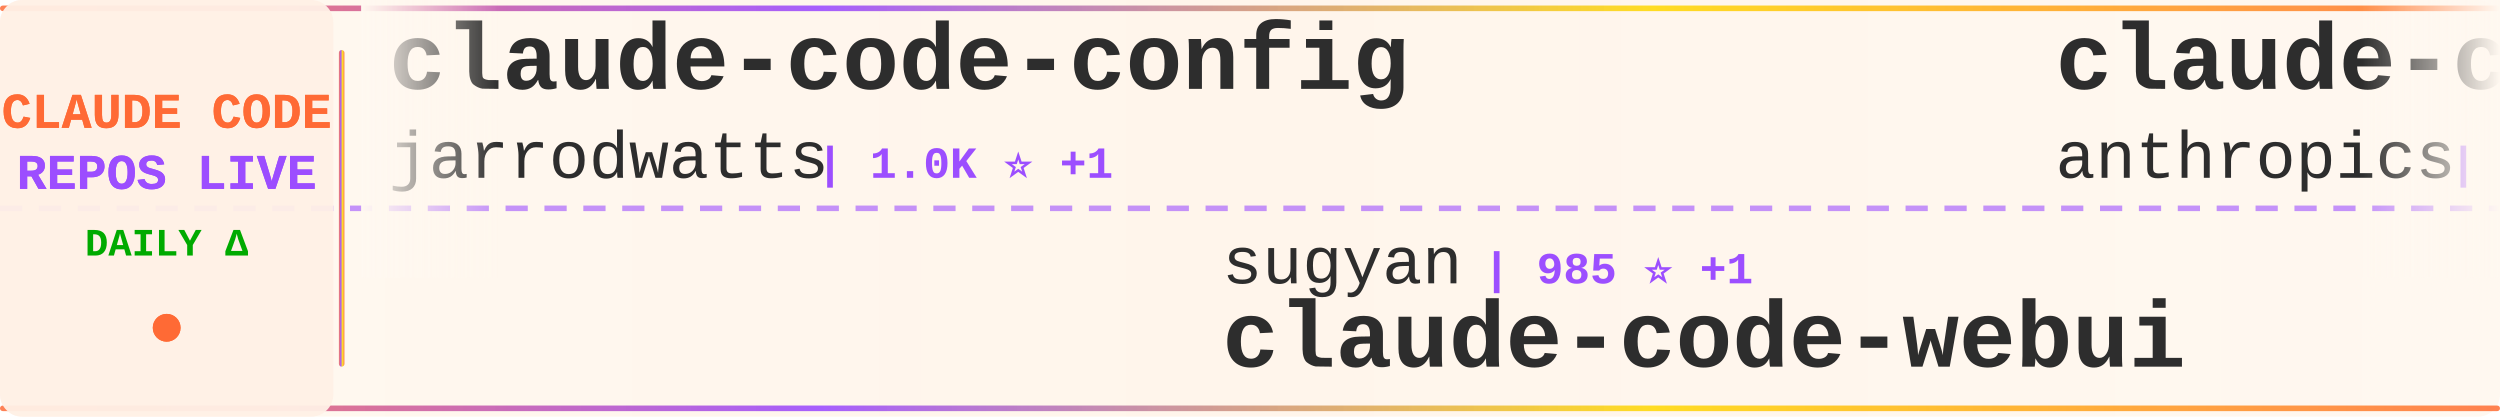
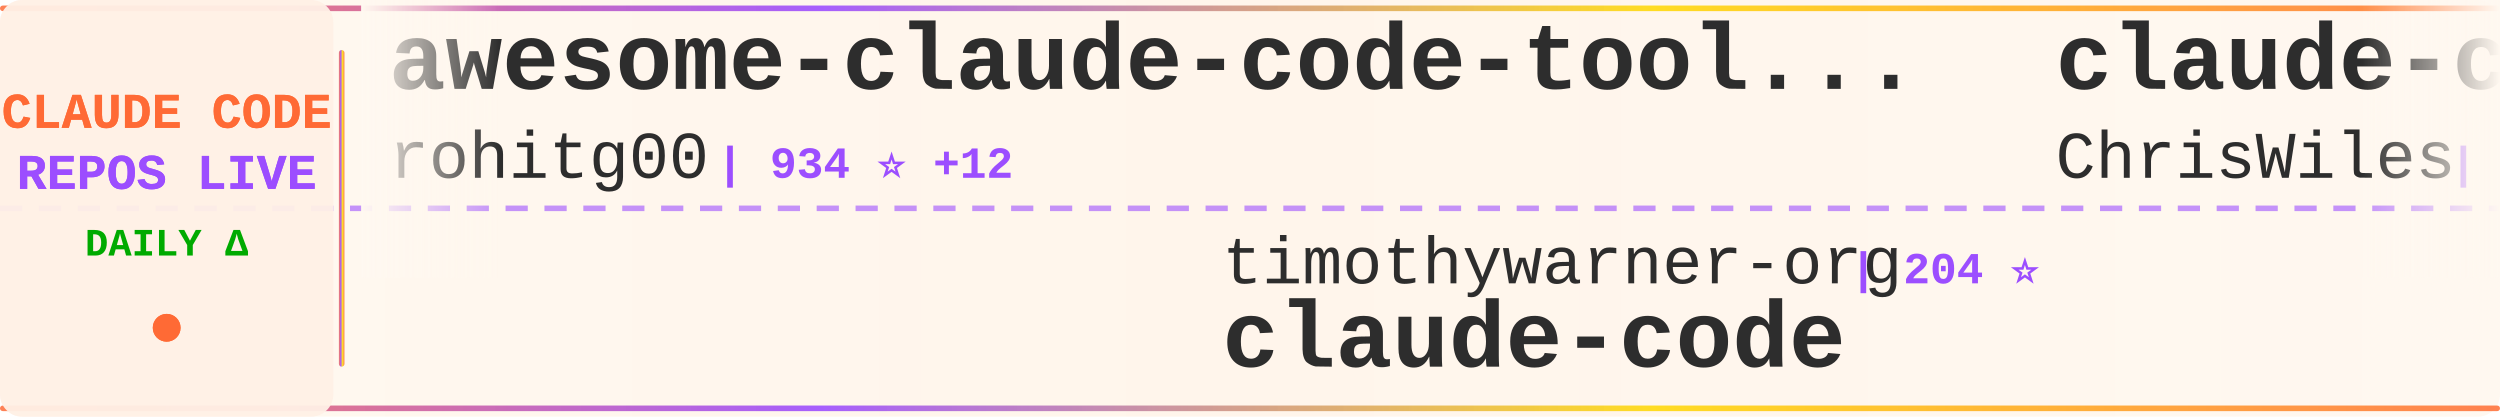
<svg xmlns="http://www.w3.org/2000/svg" width="900" height="150">
  <defs>
    <linearGradient id="tickerBg" x1="0%" y1="0%" x2="100%" y2="0%">
      <stop offset="0%" style="stop-color:#fff8f0;stop-opacity:0.98" />
      <stop offset="50%" style="stop-color:#fff5eb;stop-opacity:1" />
      <stop offset="100%" style="stop-color:#fff8f0;stop-opacity:0.98" />
    </linearGradient>
    <linearGradient id="borderGrad" x1="0%" y1="0%" x2="100%" y2="0%">
      <stop offset="0%" style="stop-color:#FF6B35;stop-opacity:0.85">
        <animate attributeName="stop-opacity" values="0.85;1;0.85" dur="2s" repeatCount="indefinite" />
      </stop>
      <stop offset="33%" style="stop-color:#9C4EFF;stop-opacity:0.9">
        <animate attributeName="stop-opacity" values="0.9;1;0.9" dur="2.2s" repeatCount="indefinite" />
      </stop>
      <stop offset="66%" style="stop-color:#FFD700;stop-opacity:0.85">
        <animate attributeName="stop-opacity" values="0.85;1;0.85" dur="1.8s" repeatCount="indefinite" />
      </stop>
      <stop offset="100%" style="stop-color:#FF6B35;stop-opacity:0.85">
        <animate attributeName="stop-opacity" values="0.85;1;0.85" dur="2s" repeatCount="indefinite" />
      </stop>
    </linearGradient>
    <filter id="textGlow">
      <feGaussianBlur stdDeviation="0.15" result="coloredBlur" />
      <feMerge>
        <feMergeNode in="coloredBlur" />
        <feMergeNode in="SourceGraphic" />
      </feMerge>
    </filter>
    <filter id="metricGlow">
      <feGaussianBlur stdDeviation="0.2" result="coloredBlur" />
      <feMerge>
        <feMergeNode in="coloredBlur" />
        <feMergeNode in="SourceGraphic" />
      </feMerge>
    </filter>
    <linearGradient id="leftFade" x1="0%" y1="0%" x2="100%" y2="0%">
      <stop offset="0%" style="stop-color:#fff8f0;stop-opacity:1" />
      <stop offset="100%" style="stop-color:#fff8f0;stop-opacity:0" />
    </linearGradient>
    <linearGradient id="rightFade" x1="0%" y1="0%" x2="100%" y2="0%">
      <stop offset="0%" style="stop-color:#fff8f0;stop-opacity:0" />
      <stop offset="100%" style="stop-color:#fff8f0;stop-opacity:1" />
    </linearGradient>
  </defs>
  <rect width="900" height="150" fill="url(#tickerBg)" rx="8" />
  <rect x="0" y="2" width="900" height="2" fill="url(#borderGrad)" rx="1" />
  <rect x="0" y="146" width="900" height="2" fill="url(#borderGrad)" rx="1" />
  <line x1="0" y1="75" x2="900" y2="75" stroke="#9C4EFF" stroke-width="2" stroke-dasharray="8 6" opacity="0.6" />
  <rect x="0" y="0" width="120" height="150" fill="#fff0e6" opacity="0.95" rx="8" />
  <text x="60" y="46" font-family="'Courier New', monospace" font-size="18" font-weight="bold" fill="#FF6B35" text-anchor="middle" filter="url(#textGlow)">
    CLAUDE CODE
  </text>
  <text x="60" y="68" font-family="'Courier New', monospace" font-size="18" font-weight="bold" fill="#9C4EFF" text-anchor="middle" filter="url(#textGlow)">
    REPOS LIVE
  </text>
  <text x="60" y="92" font-family="'Courier New', monospace" font-size="14" font-weight="bold" fill="#00aa00" text-anchor="middle">
    DAILY Δ
  </text>
  <circle cx="60" cy="118" r="5" fill="#FF6B35" filter="url(#metricGlow)">
    <animate attributeName="r" values="4;6;4" dur="1.5s" repeatCount="indefinite" />
    <animate attributeName="opacity" values="0.6;1;0.6" dur="1.5s" repeatCount="indefinite" />
  </circle>
  <rect x="122" y="18" width="2" height="114" fill="url(#borderGrad)" rx="1" />
  <clipPath id="tickerClip">
    <rect x="130" y="0" width="770" height="150" />
  </clipPath>
  <g clip-path="url(#tickerClip)">
    <g id="tickerItems">
      <animateTransform attributeName="transform" attributeType="XML" type="translate" from="0 0" to="-3000 0" dur="54s" repeatCount="indefinite" />
      <g transform="translate(0, 0)">
-         <text x="140" y="32" font-family="'Courier New', monospace" font-size="34" font-weight="bold" fill="#2d2d2d">claude-code-config</text>
-         <text x="140" y="64" font-family="'Courier New', monospace" font-size="24" font-weight="normal" fill="#2d2d2d" opacity="1.0">jarrodwatts</text>
-         <text x="294" y="64" font-family="'Courier New', monospace" font-size="16" font-weight="bold" fill="#9C4EFF"> | 1.0K ⭐ +1</text>
+         <text x="140" y="32" font-family="'Courier New', monospace" font-size="34" font-weight="bold" fill="#2d2d2d">awesome-claude-code-tool...</text>
+         <text x="140" y="64" font-family="'Courier New', monospace" font-size="24" font-weight="normal" fill="#2d2d2d" opacity="1.0">rohitg00</text>
+         <text x="258" y="64" font-family="'Courier New', monospace" font-size="16" font-weight="bold" fill="#9C4EFF"> | 934 ⭐ +12</text>
      </g>
      <g transform="translate(300, 0)">
-         <text x="140" y="102" font-family="'Courier New', monospace" font-size="24" font-weight="normal" fill="#2d2d2d" opacity="1.0">sugyan</text>
-         <text x="234" y="102" font-family="'Courier New', monospace" font-size="16" font-weight="bold" fill="#9C4EFF"> | 985 ⭐ +1</text>
-         <text x="140" y="132" font-family="'Courier New', monospace" font-size="34" font-weight="bold" fill="#2d2d2d">claude-code-webui</text>
+         <text x="140" y="102" font-family="'Courier New', monospace" font-size="24" font-weight="normal" fill="#2d2d2d" opacity="1.0">timothywarner-org</text>
+         <text x="366" y="102" font-family="'Courier New', monospace" font-size="16" font-weight="bold" fill="#9C4EFF"> | 204 ⭐</text>
+         <text x="140" y="132" font-family="'Courier New', monospace" font-size="34" font-weight="bold" fill="#2d2d2d">claude-code</text>
      </g>
      <g transform="translate(600, 0)">
-         <text x="140" y="32" font-family="'Courier New', monospace" font-size="34" font-weight="bold" fill="#2d2d2d">claude-code-action</text>
-         <text x="140" y="64" font-family="'Courier New', monospace" font-size="24" font-weight="normal" fill="#2d2d2d" opacity="1.0">anthropics</text>
-         <text x="282" y="64" font-family="'Courier New', monospace" font-size="16" font-weight="bold" fill="#9C4EFF"> | 6.7K ⭐ +24</text>
+         <text x="140" y="32" font-family="'Courier New', monospace" font-size="34" font-weight="bold" fill="#2d2d2d">claude-code-showcase</text>
+         <text x="140" y="64" font-family="'Courier New', monospace" font-size="24" font-weight="normal" fill="#2d2d2d" opacity="1.0">ChrisWiles</text>
+         <text x="282" y="64" font-family="'Courier New', monospace" font-size="16" font-weight="bold" fill="#9C4EFF"> | 5.6K ⭐ +11</text>
      </g>
      <g transform="translate(900, 0)">
-         <text x="140" y="102" font-family="'Courier New', monospace" font-size="24" font-weight="normal" fill="#2d2d2d" opacity="1.0">jarrodwatts</text>
-         <text x="294" y="102" font-family="'Courier New', monospace" font-size="16" font-weight="bold" fill="#9C4EFF"> | 14.5K ⭐ +400</text>
-         <text x="140" y="132" font-family="'Courier New', monospace" font-size="34" font-weight="bold" fill="#2d2d2d">claude-hud</text>
+         <text x="140" y="102" font-family="'Courier New', monospace" font-size="24" font-weight="normal" fill="#2d2d2d" opacity="1.0">JessyTsui</text>
+         <text x="270" y="102" font-family="'Courier New', monospace" font-size="16" font-weight="bold" fill="#9C4EFF"> | 1.2K ⭐</text>
+         <text x="140" y="132" font-family="'Courier New', monospace" font-size="34" font-weight="bold" fill="#2d2d2d">Claude-Code-Remote</text>
      </g>
      <g transform="translate(1200, 0)">
-         <text x="140" y="32" font-family="'Courier New', monospace" font-size="34" font-weight="bold" fill="#2d2d2d">claude-code-system-promp...</text>
-         <text x="140" y="64" font-family="'Courier New', monospace" font-size="24" font-weight="normal" fill="#2d2d2d" opacity="1.0">Piebald-AI</text>
-         <text x="282" y="64" font-family="'Courier New', monospace" font-size="16" font-weight="bold" fill="#9C4EFF"> | 6.9K ⭐ +68</text>
+         <text x="140" y="32" font-family="'Courier New', monospace" font-size="34" font-weight="bold" fill="#2d2d2d">awesome-claude-code-suba...</text>
+         <text x="140" y="64" font-family="'Courier New', monospace" font-size="24" font-weight="normal" fill="#2d2d2d" opacity="1.0">VoltAgent</text>
+         <text x="270" y="64" font-family="'Courier New', monospace" font-size="16" font-weight="bold" fill="#9C4EFF"> | 15.5K ⭐ +101</text>
      </g>
      <g transform="translate(1500, 0)">
-         <text x="140" y="102" font-family="'Courier New', monospace" font-size="24" font-weight="normal" fill="#2d2d2d" opacity="1.0">https-deeplearning-ai</text>
-         <text x="414" y="102" font-family="'Courier New', monospace" font-size="16" font-weight="bold" fill="#9C4EFF"> | 464 ⭐</text>
-         <text x="140" y="132" font-family="'Courier New', monospace" font-size="34" font-weight="bold" fill="#2d2d2d">sc-claude-code-files</text>
+         <text x="140" y="102" font-family="'Courier New', monospace" font-size="24" font-weight="normal" fill="#2d2d2d" opacity="1.0">wasabeef</text>
+         <text x="258" y="102" font-family="'Courier New', monospace" font-size="16" font-weight="bold" fill="#9C4EFF"> | 1.0K ⭐ +2</text>
+         <text x="140" y="132" font-family="'Courier New', monospace" font-size="34" font-weight="bold" fill="#2d2d2d">claude-code-cookbook</text>
      </g>
      <g transform="translate(1800, 0)">
-         <text x="140" y="32" font-family="'Courier New', monospace" font-size="34" font-weight="bold" fill="#2d2d2d">claude-code-mastering</text>
-         <text x="140" y="64" font-family="'Courier New', monospace" font-size="24" font-weight="normal" fill="#2d2d2d" opacity="1.0">revfactory</text>
-         <text x="282" y="64" font-family="'Courier New', monospace" font-size="16" font-weight="bold" fill="#9C4EFF"> | 766 ⭐</text>
+         <text x="140" y="32" font-family="'Courier New', monospace" font-size="34" font-weight="bold" fill="#2d2d2d">claude-code.nvim</text>
+         <text x="140" y="64" font-family="'Courier New', monospace" font-size="24" font-weight="normal" fill="#2d2d2d" opacity="1.0">greggh</text>
+         <text x="234" y="64" font-family="'Courier New', monospace" font-size="16" font-weight="bold" fill="#9C4EFF"> | 2.0K ⭐ +1</text>
      </g>
      <g transform="translate(2100, 0)">
-         <text x="140" y="102" font-family="'Courier New', monospace" font-size="24" font-weight="normal" fill="#2d2d2d" opacity="1.0">ComposioHQ</text>
-         <text x="282" y="102" font-family="'Courier New', monospace" font-size="16" font-weight="bold" fill="#9C4EFF"> | 48.7K ⭐ +291</text>
-         <text x="140" y="132" font-family="'Courier New', monospace" font-size="34" font-weight="bold" fill="#2d2d2d">awesome-claude-skills</text>
+         <text x="140" y="102" font-family="'Courier New', monospace" font-size="24" font-weight="normal" fill="#2d2d2d" opacity="1.0">pedrohcgs</text>
+         <text x="270" y="102" font-family="'Courier New', monospace" font-size="16" font-weight="bold" fill="#9C4EFF"> | 783 ⭐ +6</text>
+         <text x="140" y="132" font-family="'Courier New', monospace" font-size="34" font-weight="bold" fill="#2d2d2d">claude-code-my-workflow</text>
      </g>
      <g transform="translate(2400, 0)">
-         <text x="140" y="32" font-family="'Courier New', monospace" font-size="34" font-weight="bold" fill="#2d2d2d">agents</text>
-         <text x="140" y="64" font-family="'Courier New', monospace" font-size="24" font-weight="normal" fill="#2d2d2d" opacity="1.0">wshobson</text>
-         <text x="258" y="64" font-family="'Courier New', monospace" font-size="16" font-weight="bold" fill="#9C4EFF"> | 32.4K ⭐ +67</text>
+         <text x="140" y="32" font-family="'Courier New', monospace" font-size="34" font-weight="bold" fill="#2d2d2d">claude-code-skills</text>
+         <text x="140" y="64" font-family="'Courier New', monospace" font-size="24" font-weight="normal" fill="#2d2d2d" opacity="1.0">daymade</text>
+         <text x="246" y="64" font-family="'Courier New', monospace" font-size="16" font-weight="bold" fill="#9C4EFF"> | 735 ⭐ +2</text>
      </g>
      <g transform="translate(2700, 0)">
-         <text x="140" y="102" font-family="'Courier New', monospace" font-size="24" font-weight="normal" fill="#2d2d2d" opacity="1.0">diet103</text>
-         <text x="246" y="102" font-family="'Courier New', monospace" font-size="16" font-weight="bold" fill="#9C4EFF"> | 9.4K ⭐ +8</text>
-         <text x="140" y="132" font-family="'Courier New', monospace" font-size="34" font-weight="bold" fill="#2d2d2d">claude-code-infrastructu...</text>
+         <text x="140" y="102" font-family="'Courier New', monospace" font-size="24" font-weight="normal" fill="#2d2d2d" opacity="1.0">alirezarezvani</text>
+         <text x="330" y="102" font-family="'Courier New', monospace" font-size="16" font-weight="bold" fill="#9C4EFF"> | 7.6K ⭐ +242</text>
+         <text x="140" y="132" font-family="'Courier New', monospace" font-size="34" font-weight="bold" fill="#2d2d2d">claude-skills</text>
      </g>
      <g transform="translate(3000, 0)">
-         <text x="140" y="32" font-family="'Courier New', monospace" font-size="34" font-weight="bold" fill="#2d2d2d">claude-code-config</text>
-         <text x="140" y="64" font-family="'Courier New', monospace" font-size="24" font-weight="normal" fill="#2d2d2d" opacity="1.0">jarrodwatts</text>
-         <text x="294" y="64" font-family="'Courier New', monospace" font-size="16" font-weight="bold" fill="#9C4EFF"> | 1.0K ⭐ +1</text>
+         <text x="140" y="32" font-family="'Courier New', monospace" font-size="34" font-weight="bold" fill="#2d2d2d">awesome-claude-code-tool...</text>
+         <text x="140" y="64" font-family="'Courier New', monospace" font-size="24" font-weight="normal" fill="#2d2d2d" opacity="1.0">rohitg00</text>
+         <text x="258" y="64" font-family="'Courier New', monospace" font-size="16" font-weight="bold" fill="#9C4EFF"> | 934 ⭐ +12</text>
      </g>
      <g transform="translate(3300, 0)">
-         <text x="140" y="102" font-family="'Courier New', monospace" font-size="24" font-weight="normal" fill="#2d2d2d" opacity="1.0">sugyan</text>
-         <text x="234" y="102" font-family="'Courier New', monospace" font-size="16" font-weight="bold" fill="#9C4EFF"> | 985 ⭐ +1</text>
-         <text x="140" y="132" font-family="'Courier New', monospace" font-size="34" font-weight="bold" fill="#2d2d2d">claude-code-webui</text>
+         <text x="140" y="102" font-family="'Courier New', monospace" font-size="24" font-weight="normal" fill="#2d2d2d" opacity="1.0">timothywarner-org</text>
+         <text x="366" y="102" font-family="'Courier New', monospace" font-size="16" font-weight="bold" fill="#9C4EFF"> | 204 ⭐</text>
+         <text x="140" y="132" font-family="'Courier New', monospace" font-size="34" font-weight="bold" fill="#2d2d2d">claude-code</text>
      </g>
      <g transform="translate(3600, 0)">
-         <text x="140" y="32" font-family="'Courier New', monospace" font-size="34" font-weight="bold" fill="#2d2d2d">claude-code-action</text>
-         <text x="140" y="64" font-family="'Courier New', monospace" font-size="24" font-weight="normal" fill="#2d2d2d" opacity="1.0">anthropics</text>
-         <text x="282" y="64" font-family="'Courier New', monospace" font-size="16" font-weight="bold" fill="#9C4EFF"> | 6.7K ⭐ +24</text>
+         <text x="140" y="32" font-family="'Courier New', monospace" font-size="34" font-weight="bold" fill="#2d2d2d">claude-code-showcase</text>
+         <text x="140" y="64" font-family="'Courier New', monospace" font-size="24" font-weight="normal" fill="#2d2d2d" opacity="1.0">ChrisWiles</text>
+         <text x="282" y="64" font-family="'Courier New', monospace" font-size="16" font-weight="bold" fill="#9C4EFF"> | 5.6K ⭐ +11</text>
      </g>
      <g transform="translate(3900, 0)">
-         <text x="140" y="102" font-family="'Courier New', monospace" font-size="24" font-weight="normal" fill="#2d2d2d" opacity="1.0">jarrodwatts</text>
-         <text x="294" y="102" font-family="'Courier New', monospace" font-size="16" font-weight="bold" fill="#9C4EFF"> | 14.5K ⭐ +400</text>
-         <text x="140" y="132" font-family="'Courier New', monospace" font-size="34" font-weight="bold" fill="#2d2d2d">claude-hud</text>
+         <text x="140" y="102" font-family="'Courier New', monospace" font-size="24" font-weight="normal" fill="#2d2d2d" opacity="1.0">JessyTsui</text>
+         <text x="270" y="102" font-family="'Courier New', monospace" font-size="16" font-weight="bold" fill="#9C4EFF"> | 1.2K ⭐</text>
+         <text x="140" y="132" font-family="'Courier New', monospace" font-size="34" font-weight="bold" fill="#2d2d2d">Claude-Code-Remote</text>
      </g>
    </g>
  </g>
  <rect x="130" y="0" width="50" height="100" fill="url(#leftFade)" />
  <rect x="850" y="0" width="50" height="100" fill="url(#rightFade)" />
</svg>
